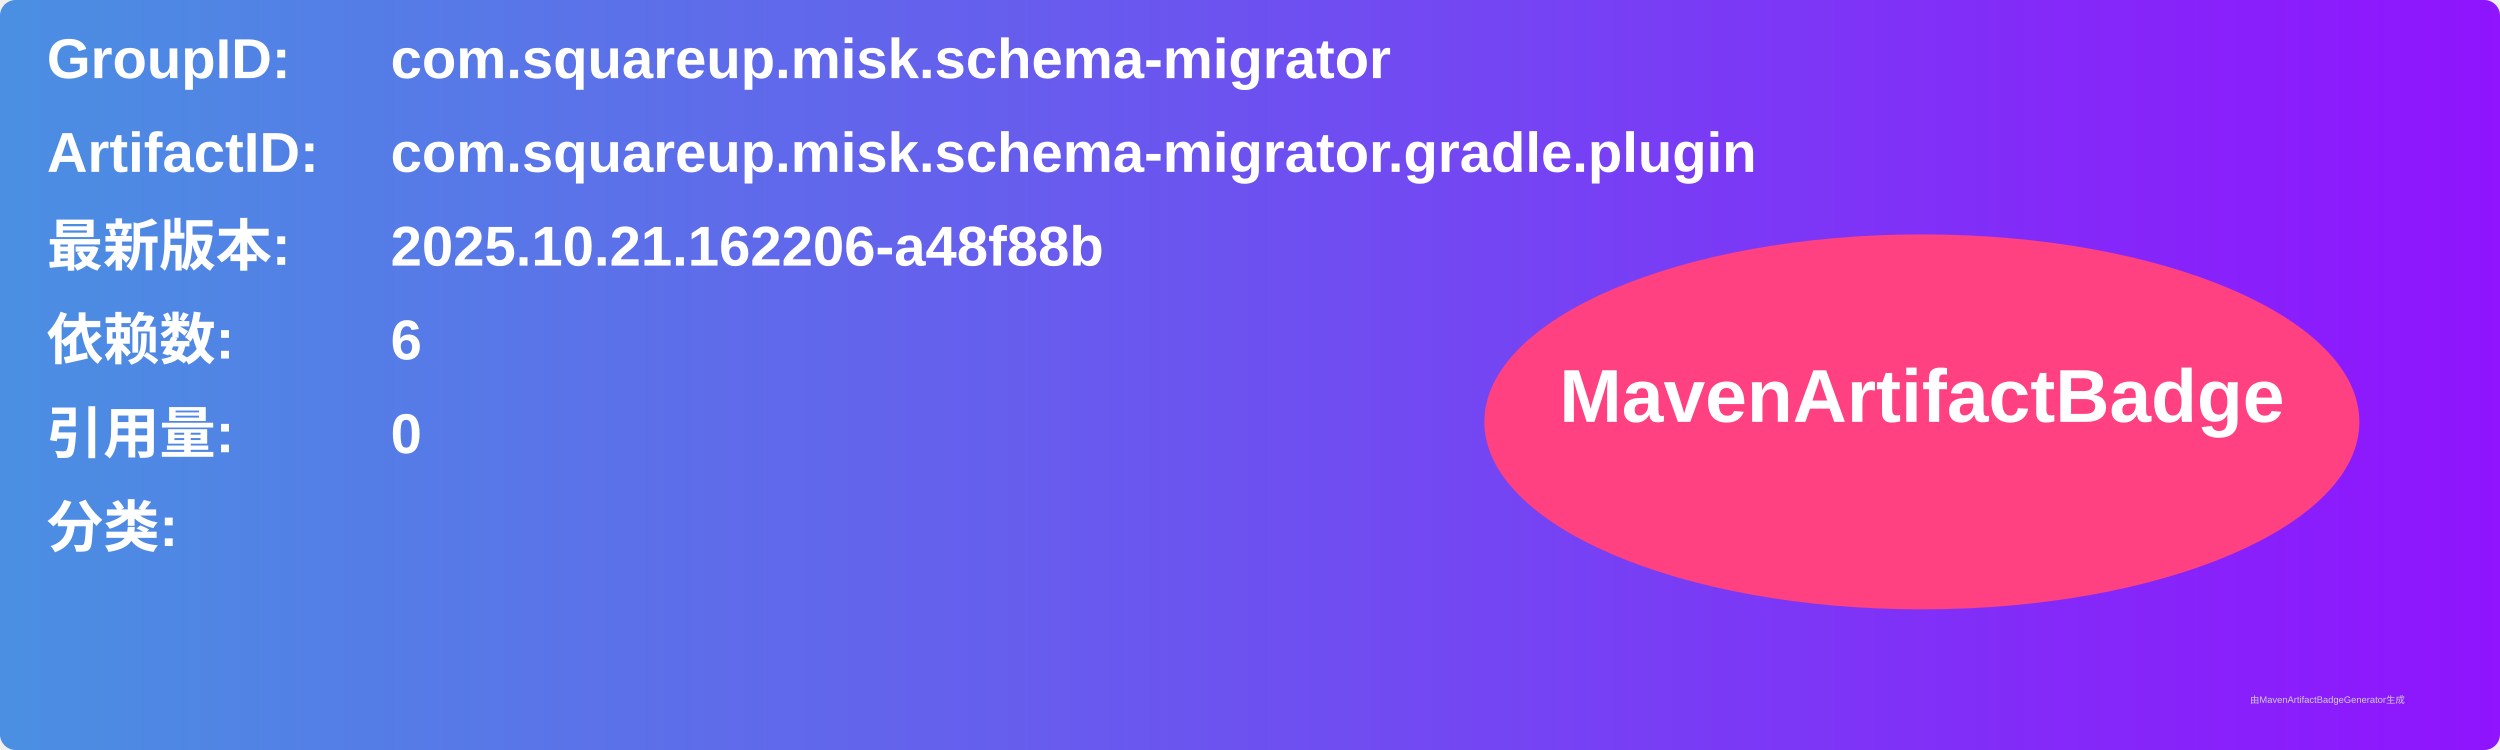
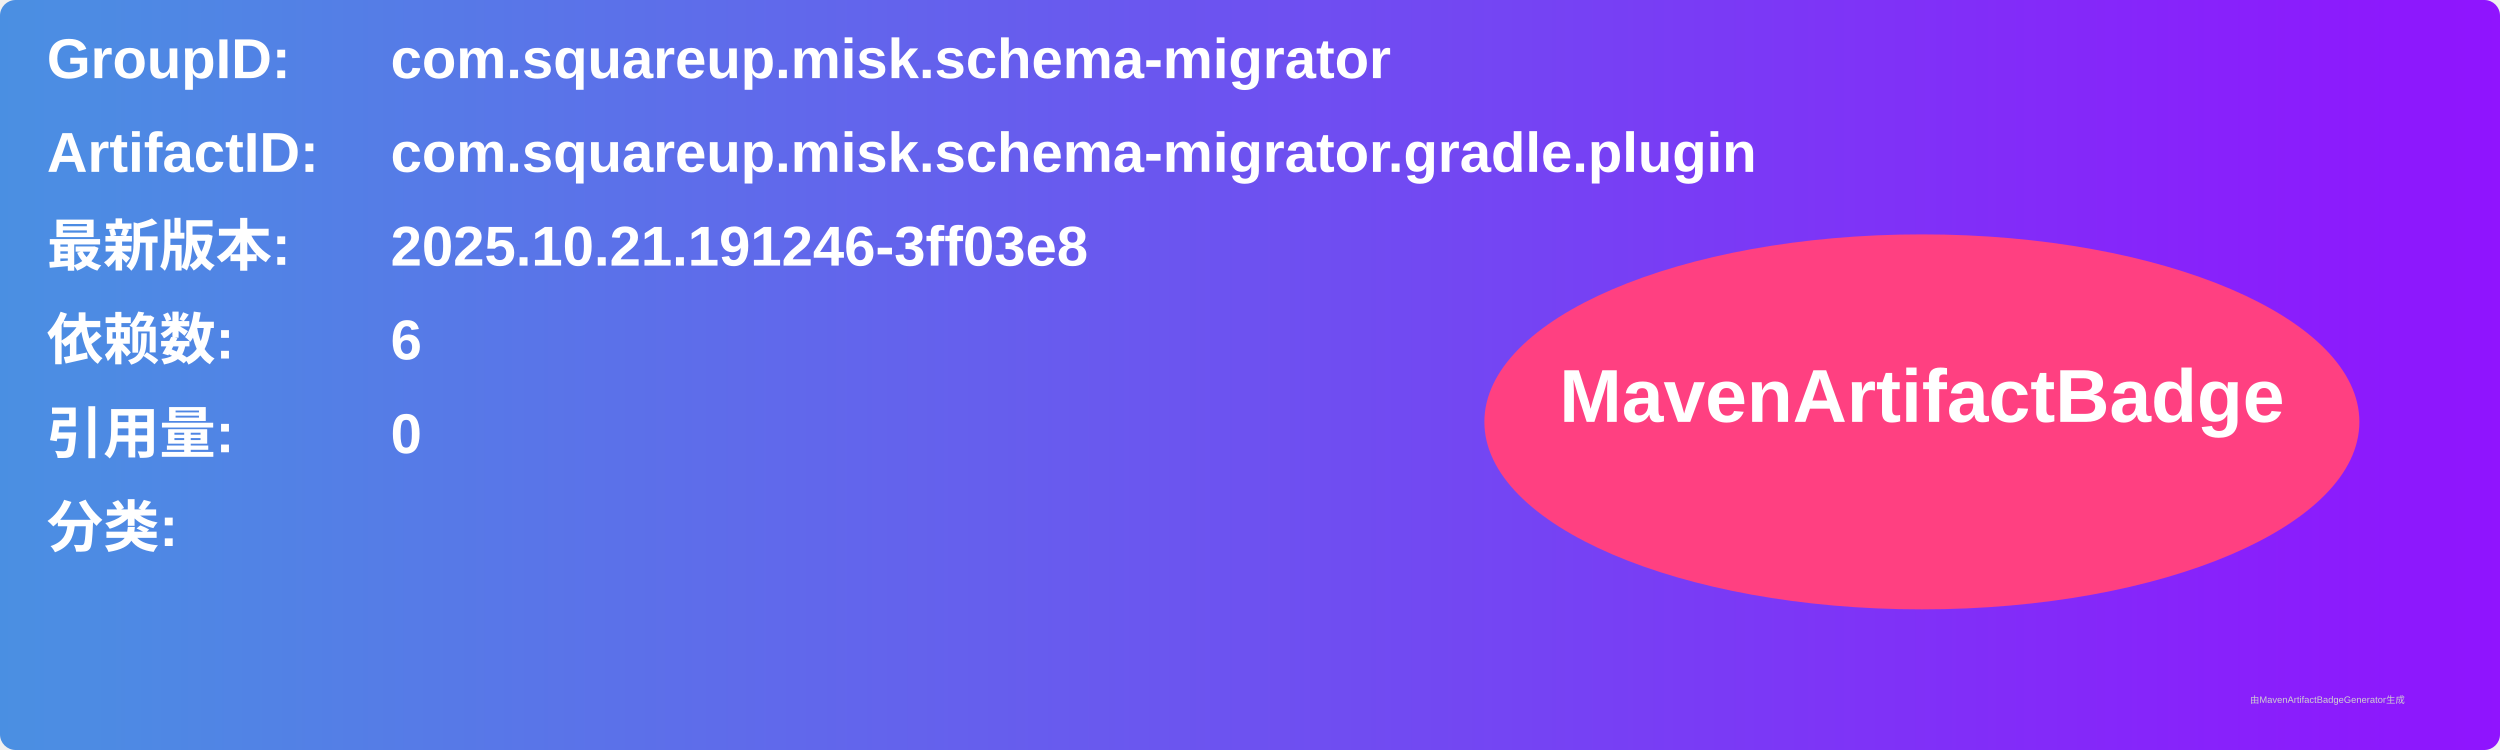
<svg xmlns="http://www.w3.org/2000/svg" width="800" height="240" viewBox="0 0 800 240">
  <linearGradient id="grad" x1="0%" y1="0%" x2="100%" y2="0%">
    <stop offset="0%" stop-color="#4a90e2" />
    <stop offset="100%" stop-color="#9013fe" />
  </linearGradient>
  <rect width="100%" height="100%" rx="5" ry="5" fill="url(#grad)" />
  <g transform="translate(15, 15)">
    <text x="0" y="10" font-family="Arial" font-size="18" fill="white" font-weight="bold" width="260">GroupID:</text>
    <text x="110" y="10" font-family="Arial" font-size="18" fill="white" font-weight="bold" width="460">com.squareup.misk.schema-migrator</text>
    <text x="0" y="40" font-family="Arial" font-size="18" fill="white" font-weight="bold" width="260">ArtifactID:</text>
    <text x="110" y="40" font-family="Arial" font-size="18" fill="white" font-weight="bold" width="460">com.squareup.misk.schema-migrator.gradle.plugin</text>
    <text x="0" y="70" font-family="Arial" font-size="18" fill="white" font-weight="bold">最新版本:</text>
    <text x="110" y="70" font-family="Arial" font-size="18" fill="white" font-weight="bold">
-       <tspan font-weight="bold">2025.10.21.162206-a48f88b</tspan>
+       <tspan font-weight="bold">2025.10.21.191246-3ff03e8</tspan>
    </text>
    <text x="0" y="100" font-family="Arial" font-size="18" fill="white" font-weight="bold">依赖数: </text>
    <text x="110" y="100" font-family="Arial" font-size="18" fill="white">
      <tspan font-weight="bold">6</tspan>
    </text>
    <text x="0" y="130" font-family="Arial" font-size="18" fill="white" font-weight="bold">引用量: </text>
    <text x="110" y="130" font-family="Arial" font-size="18" fill="white">
      <tspan font-weight="bold">0</tspan>
    </text>
    <text x="0" y="160" font-family="Arial" font-size="18" fill="white" font-weight="bold">分类:</text>
    <text x="10" y="190" font-family="Arial" font-size="10" fill="white">
      <tspan font-weight="bold" />
    </text>
    <ellipse cx="600" cy="120" rx="140" ry="60" fill="#ff4081" />
    <text x="600" y="120" text-anchor="middle" font-family="Arial" font-size="24" fill="white" font-weight="bold">MavenArtifactBadge</text>
  </g>
  <text x="720" y="225" font-family="Arial" font-size="3" fill="#d0d0d0">由MavenArtifactBadgeGenerator生成</text>
</svg>
